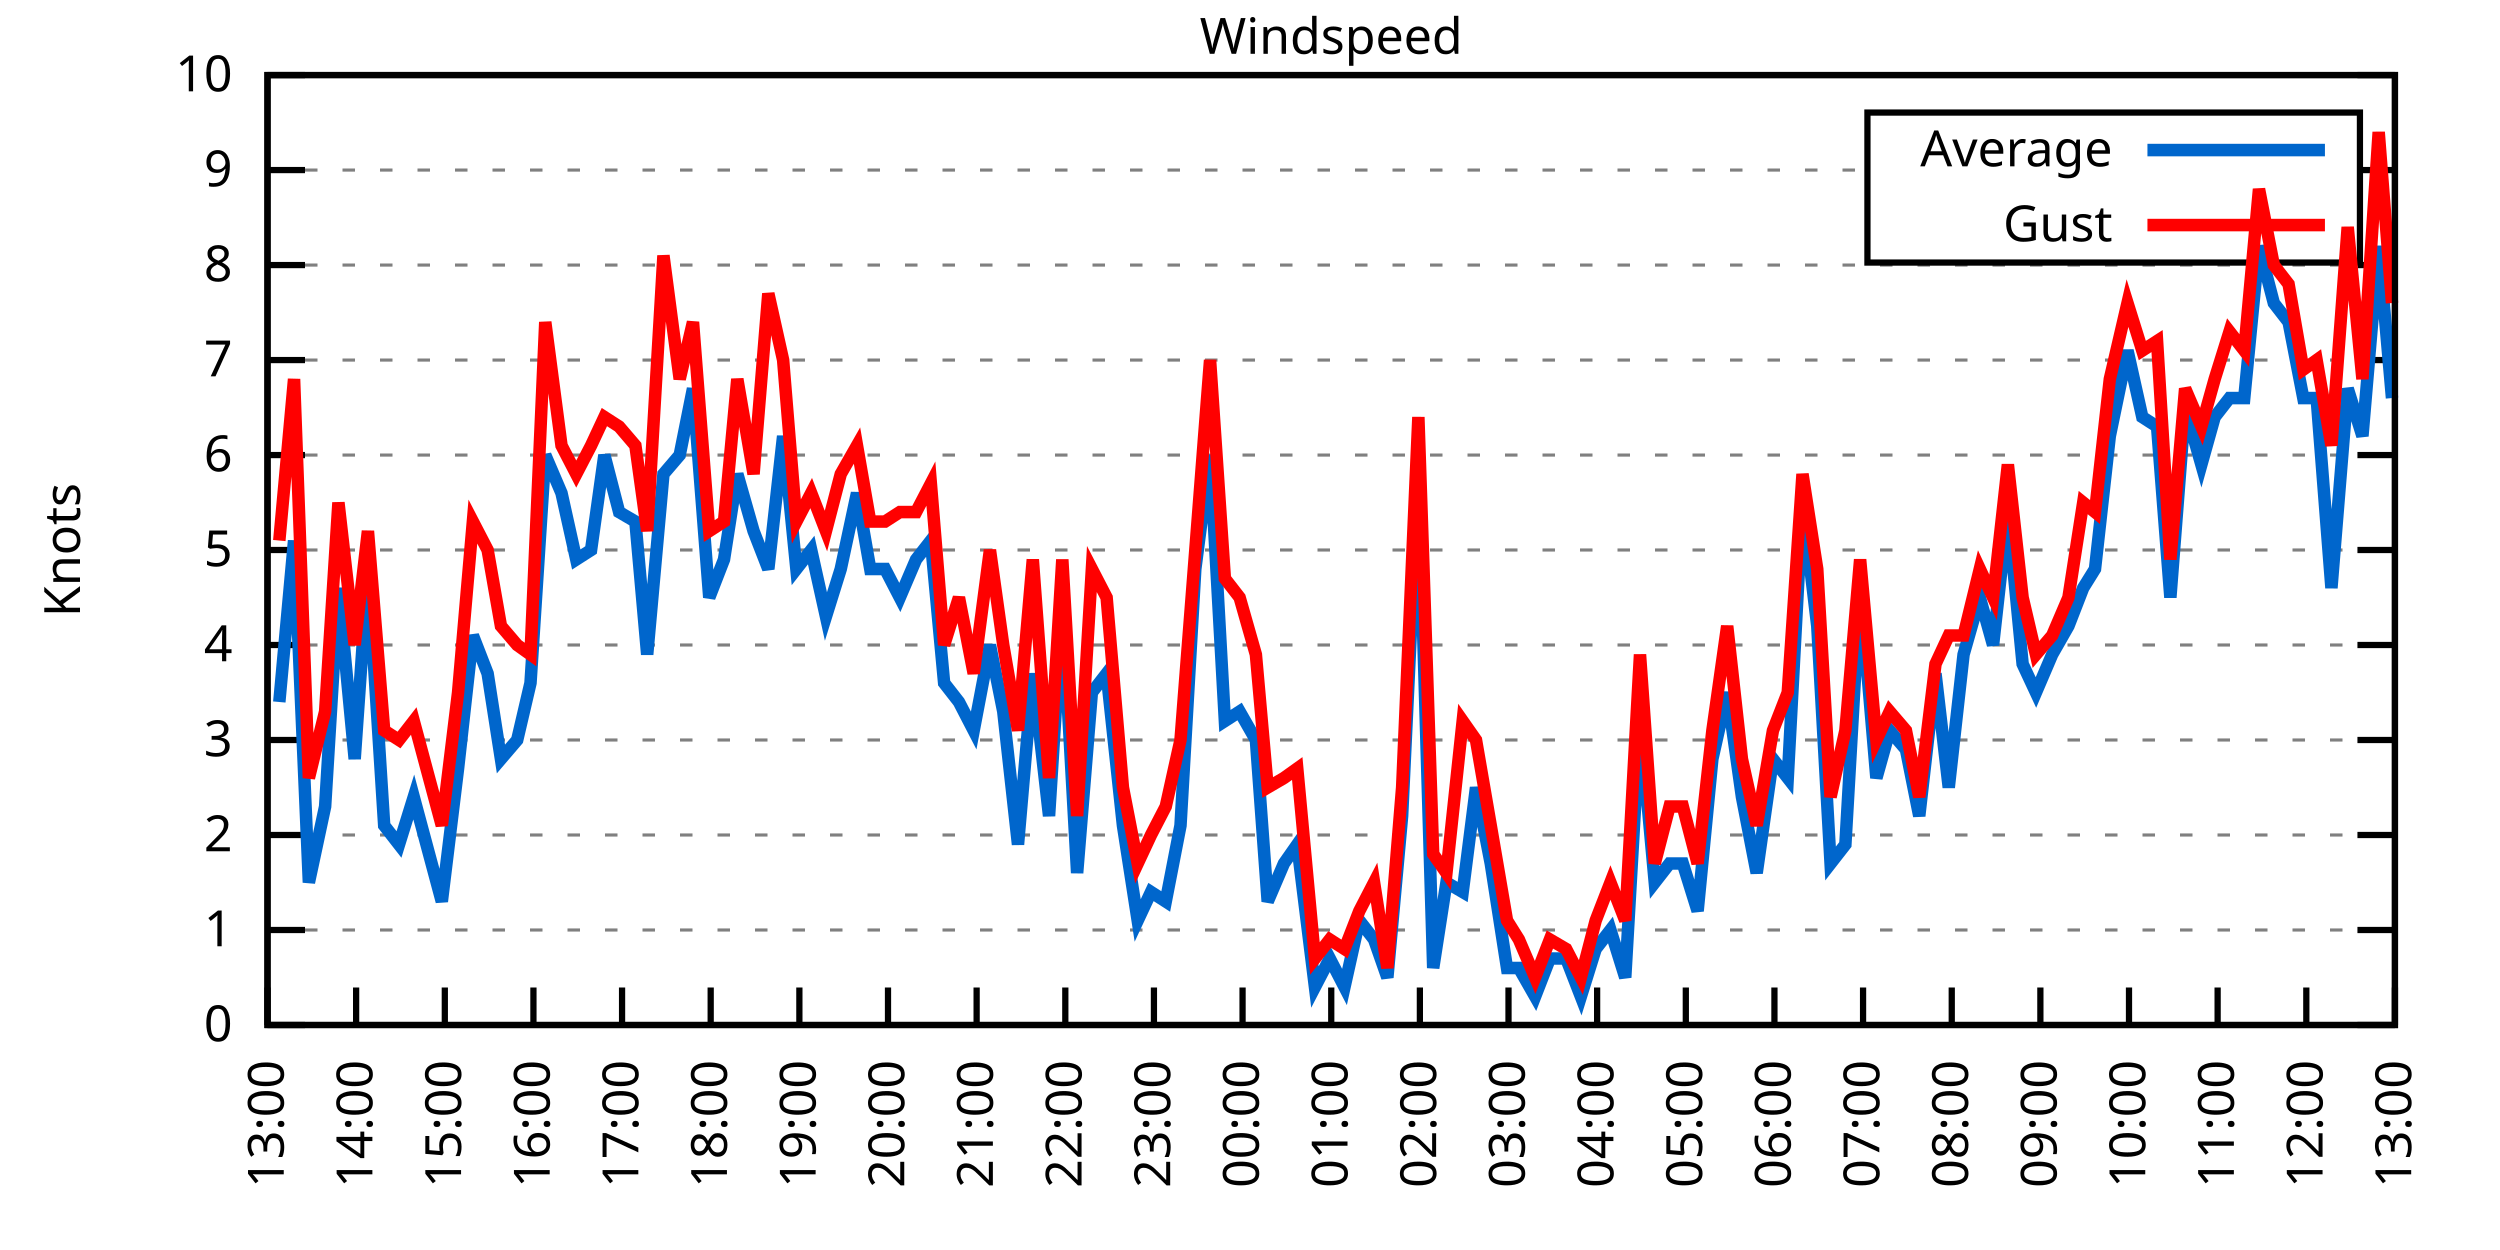
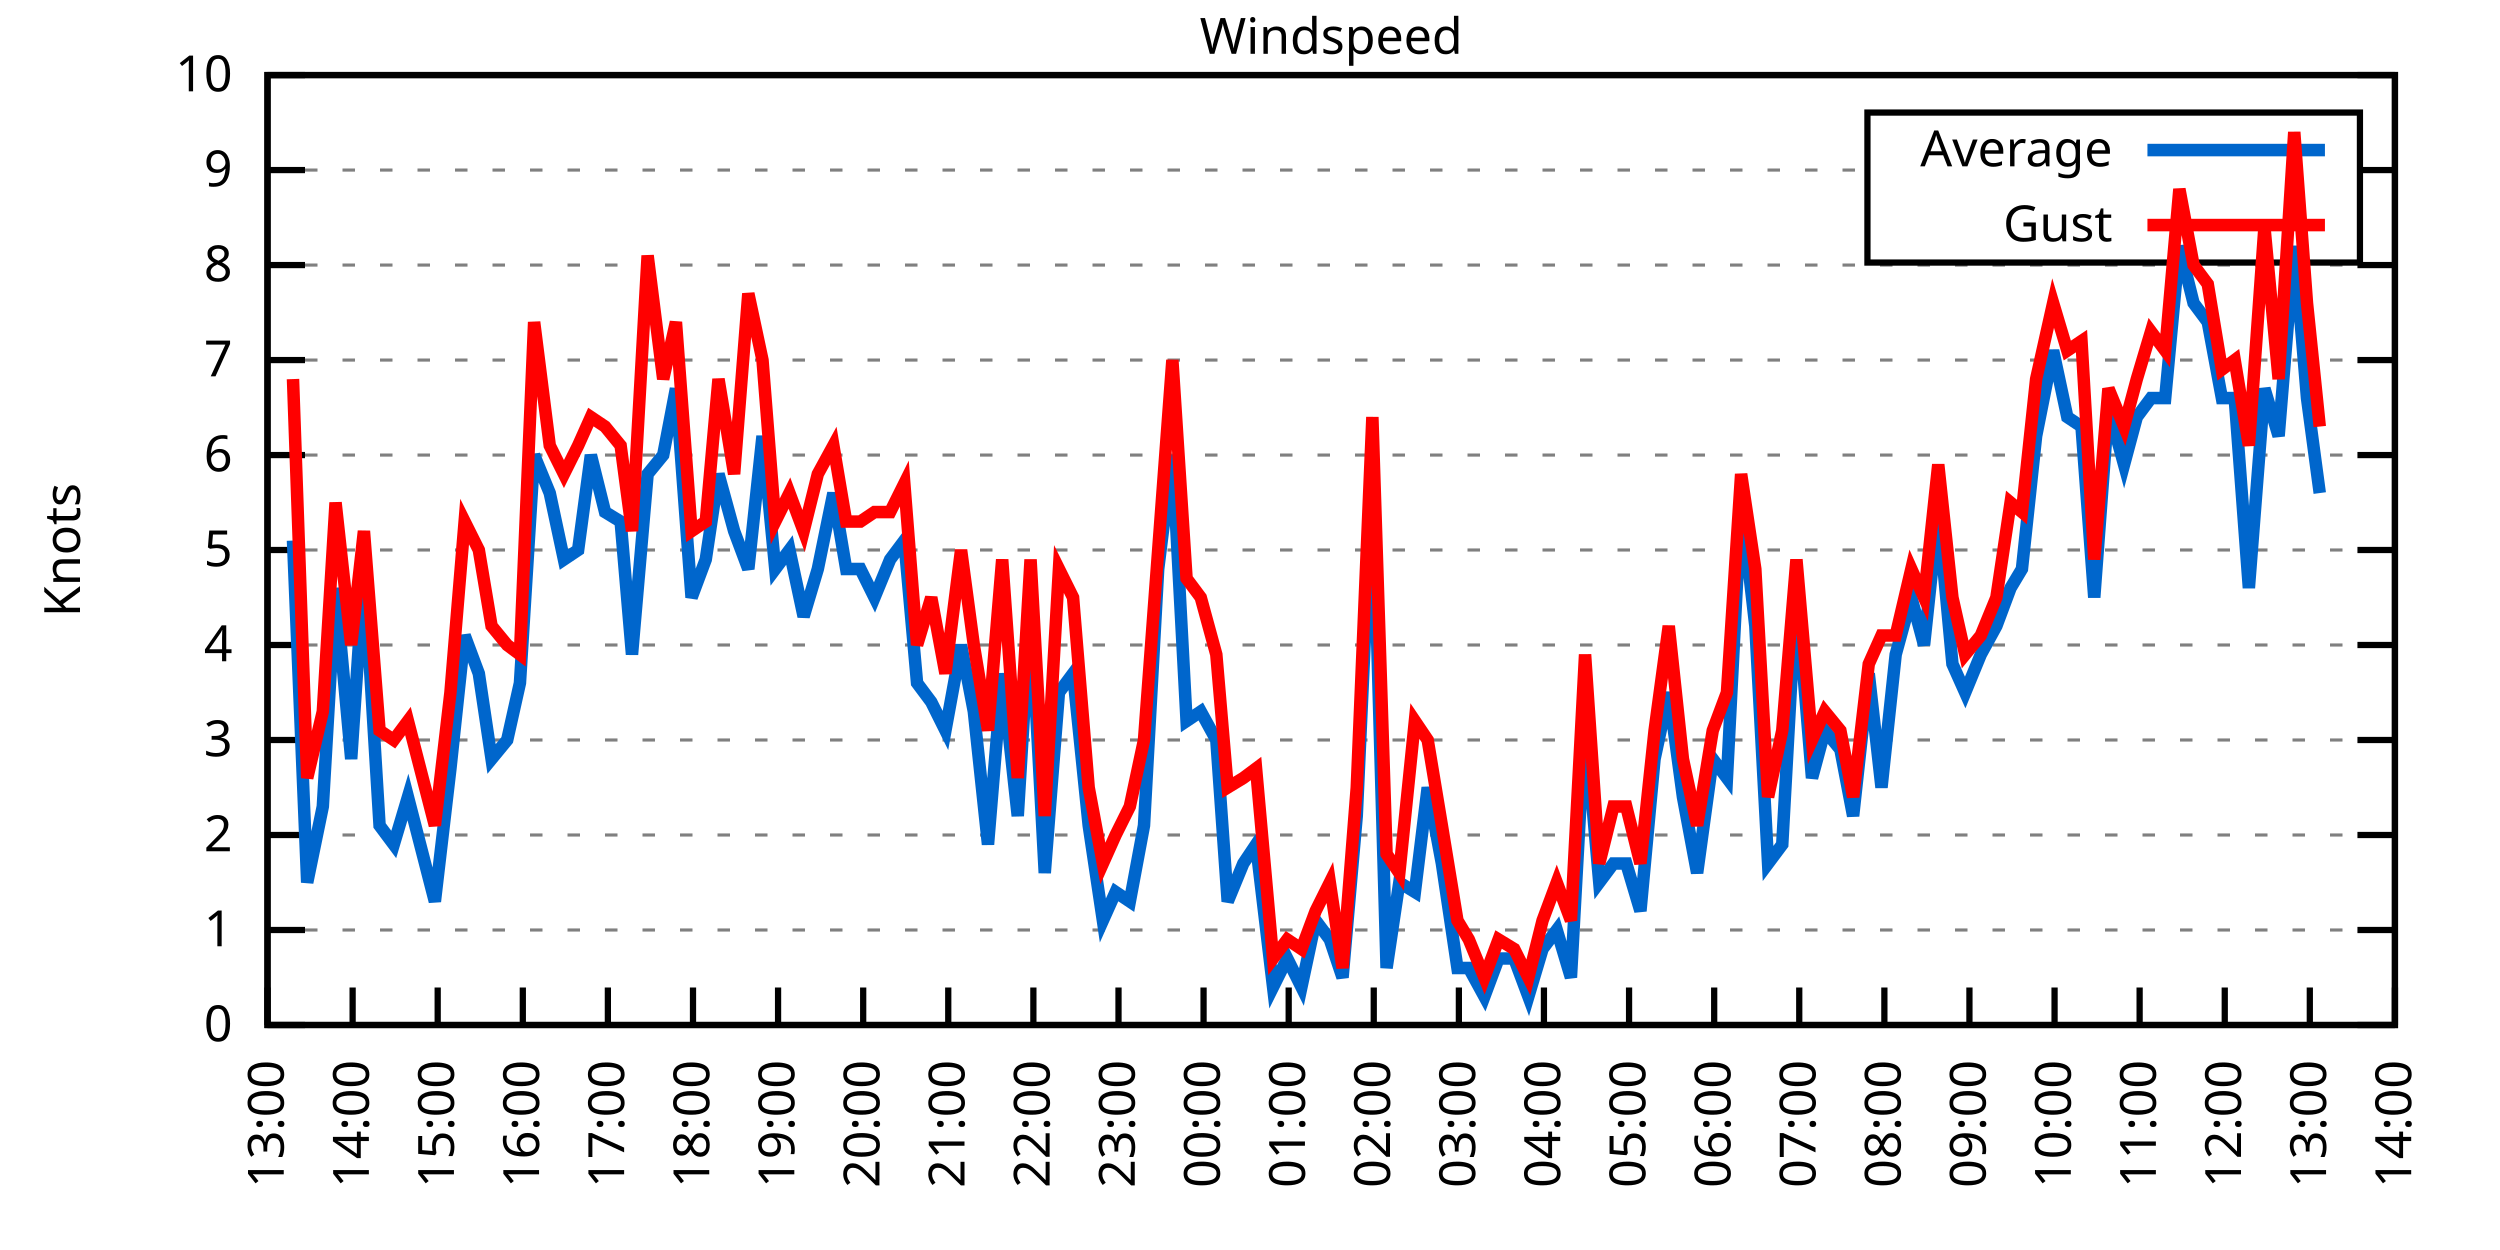
<svg xmlns="http://www.w3.org/2000/svg" xmlns:xlink="http://www.w3.org/1999/xlink" width="400" height="200" viewBox="0 0 400 200">
  <g id="gnuplot_canvas">
    <rect x="0" y="0" width="400" height="200" fill="none" />
    <defs>
      <circle id="gpDot" r="0.5" stroke-width="0.5" stroke="currentColor" />
      <path id="gpPt0" stroke-width="0.333" stroke="currentColor" d="M-1,0 h2 M0,-1 v2" />
      <path id="gpPt1" stroke-width="0.333" stroke="currentColor" d="M-1,-1 L1,1 M1,-1 L-1,1" />
      <path id="gpPt2" stroke-width="0.333" stroke="currentColor" d="M-1,0 L1,0 M0,-1 L0,1 M-1,-1 L1,1 M-1,1 L1,-1" />
      <rect id="gpPt3" stroke-width="0.333" stroke="currentColor" x="-1" y="-1" width="2" height="2" />
      <rect id="gpPt4" stroke-width="0.333" stroke="currentColor" fill="currentColor" x="-1" y="-1" width="2" height="2" />
      <circle id="gpPt5" stroke-width="0.333" stroke="currentColor" cx="0" cy="0" r="1" />
      <use xlink:href="#gpPt5" id="gpPt6" fill="currentColor" stroke="none" />
      <path id="gpPt7" stroke-width="0.333" stroke="currentColor" d="M0,-1.33 L-1.33,0.67 L1.33,0.67 z" />
      <use xlink:href="#gpPt7" id="gpPt8" fill="currentColor" stroke="none" />
      <use xlink:href="#gpPt7" id="gpPt9" stroke="currentColor" transform="rotate(180)" />
      <use xlink:href="#gpPt9" id="gpPt10" fill="currentColor" stroke="none" />
      <use xlink:href="#gpPt3" id="gpPt11" stroke="currentColor" transform="rotate(45)" />
      <use xlink:href="#gpPt11" id="gpPt12" fill="currentColor" stroke="none" />
      <path id="gpPt13" stroke-width="0.333" stroke="currentColor" d="M0,1.330 L1.265,0.411 L0.782,-1.067 L-0.782,-1.076 L-1.265,0.411 z" />
      <use xlink:href="#gpPt13" id="gpPt14" fill="currentColor" stroke="none" />
      <filter id="textbox" filterUnits="objectBoundingBox" x="0" y="0" height="1" width="1">
        <feFlood flood-color="white" flood-opacity="1" result="bgnd" />
        <feComposite in="SourceGraphic" in2="bgnd" operator="atop" />
      </filter>
      <filter id="greybox" filterUnits="objectBoundingBox" x="0" y="0" height="1" width="1">
        <feFlood flood-color="lightgrey" flood-opacity="1" result="grey" />
        <feComposite in="SourceGraphic" in2="grey" operator="atop" />
      </filter>
    </defs>
    <g fill="none" color="white" stroke="currentColor" stroke-width="1.00" stroke-linecap="butt" stroke-linejoin="miter">
</g>
    <g fill="none" color="black" stroke="currentColor" stroke-width="1.00" stroke-linecap="butt" stroke-linejoin="miter">
      <g stroke="none" shape-rendering="crispEdges">
        <polygon fill="rgb(255, 255, 255)" points="42.80,164.00 383.18,164.00 383.18,12.02 42.80,12.02 " />
      </g>
    </g>
    <g fill="none" color="black" stroke="currentColor" stroke-width="1.00" stroke-linecap="butt" stroke-linejoin="miter">
</g>
    <g fill="none" color="black" stroke="black" stroke-width="0.50" stroke-linecap="butt" stroke-linejoin="miter">
</g>
    <g fill="none" color="gray" stroke="currentColor" stroke-width="0.50" stroke-linecap="butt" stroke-linejoin="miter">
      <path stroke="gray" stroke-dasharray="2,4" class="gridline" d="M42.80,164.00 L383.19,164.00  " />
    </g>
    <g fill="none" color="gray" stroke="gray" stroke-width="1.00" stroke-linecap="butt" stroke-linejoin="miter">
</g>
    <g fill="none" color="black" stroke="currentColor" stroke-width="1.00" stroke-linecap="butt" stroke-linejoin="miter">
      <path stroke="black" d="M42.80,164.00 L48.80,164.00 M383.19,164.00 L377.19,164.00  " />
      <g transform="translate(37.20,166.60)" stroke="none" fill="black" font-family="Sans" font-size="8.00" text-anchor="end">
        <text>
          <tspan font-family="Sans"> 0</tspan>
        </text>
      </g>
    </g>
    <g fill="none" color="black" stroke="currentColor" stroke-width="1.00" stroke-linecap="butt" stroke-linejoin="miter">
</g>
    <g fill="none" color="black" stroke="black" stroke-width="0.50" stroke-linecap="butt" stroke-linejoin="miter">
</g>
    <g fill="none" color="gray" stroke="currentColor" stroke-width="0.50" stroke-linecap="butt" stroke-linejoin="miter">
      <path stroke="gray" stroke-dasharray="2,4" class="gridline" d="M42.80,148.80 L383.19,148.80  " />
    </g>
    <g fill="none" color="gray" stroke="gray" stroke-width="1.00" stroke-linecap="butt" stroke-linejoin="miter">
</g>
    <g fill="none" color="black" stroke="currentColor" stroke-width="1.00" stroke-linecap="butt" stroke-linejoin="miter">
      <path stroke="black" d="M42.80,148.80 L48.80,148.80 M383.19,148.80 L377.19,148.80  " />
      <g transform="translate(37.20,151.40)" stroke="none" fill="black" font-family="Sans" font-size="8.00" text-anchor="end">
        <text>
          <tspan font-family="Sans"> 1</tspan>
        </text>
      </g>
    </g>
    <g fill="none" color="black" stroke="currentColor" stroke-width="1.00" stroke-linecap="butt" stroke-linejoin="miter">
</g>
    <g fill="none" color="black" stroke="black" stroke-width="0.50" stroke-linecap="butt" stroke-linejoin="miter">
</g>
    <g fill="none" color="gray" stroke="currentColor" stroke-width="0.50" stroke-linecap="butt" stroke-linejoin="miter">
      <path stroke="gray" stroke-dasharray="2,4" class="gridline" d="M42.80,133.60 L383.19,133.60  " />
    </g>
    <g fill="none" color="gray" stroke="gray" stroke-width="1.00" stroke-linecap="butt" stroke-linejoin="miter">
</g>
    <g fill="none" color="black" stroke="currentColor" stroke-width="1.00" stroke-linecap="butt" stroke-linejoin="miter">
      <path stroke="black" d="M42.80,133.60 L48.80,133.60 M383.19,133.60 L377.19,133.60  " />
      <g transform="translate(37.20,136.20)" stroke="none" fill="black" font-family="Sans" font-size="8.00" text-anchor="end">
        <text>
          <tspan font-family="Sans"> 2</tspan>
        </text>
      </g>
    </g>
    <g fill="none" color="black" stroke="currentColor" stroke-width="1.00" stroke-linecap="butt" stroke-linejoin="miter">
</g>
    <g fill="none" color="black" stroke="black" stroke-width="0.50" stroke-linecap="butt" stroke-linejoin="miter">
</g>
    <g fill="none" color="gray" stroke="currentColor" stroke-width="0.50" stroke-linecap="butt" stroke-linejoin="miter">
      <path stroke="gray" stroke-dasharray="2,4" class="gridline" d="M42.80,118.40 L383.19,118.40  " />
    </g>
    <g fill="none" color="gray" stroke="gray" stroke-width="1.00" stroke-linecap="butt" stroke-linejoin="miter">
</g>
    <g fill="none" color="black" stroke="currentColor" stroke-width="1.00" stroke-linecap="butt" stroke-linejoin="miter">
      <path stroke="black" d="M42.80,118.40 L48.80,118.40 M383.19,118.40 L377.19,118.40  " />
      <g transform="translate(37.20,121.00)" stroke="none" fill="black" font-family="Sans" font-size="8.00" text-anchor="end">
        <text>
          <tspan font-family="Sans"> 3</tspan>
        </text>
      </g>
    </g>
    <g fill="none" color="black" stroke="currentColor" stroke-width="1.00" stroke-linecap="butt" stroke-linejoin="miter">
</g>
    <g fill="none" color="black" stroke="black" stroke-width="0.50" stroke-linecap="butt" stroke-linejoin="miter">
</g>
    <g fill="none" color="gray" stroke="currentColor" stroke-width="0.50" stroke-linecap="butt" stroke-linejoin="miter">
      <path stroke="gray" stroke-dasharray="2,4" class="gridline" d="M42.80,103.20 L383.19,103.20  " />
    </g>
    <g fill="none" color="gray" stroke="gray" stroke-width="1.00" stroke-linecap="butt" stroke-linejoin="miter">
</g>
    <g fill="none" color="black" stroke="currentColor" stroke-width="1.00" stroke-linecap="butt" stroke-linejoin="miter">
      <path stroke="black" d="M42.80,103.20 L48.80,103.20 M383.19,103.20 L377.19,103.20  " />
      <g transform="translate(37.20,105.80)" stroke="none" fill="black" font-family="Sans" font-size="8.00" text-anchor="end">
        <text>
          <tspan font-family="Sans"> 4</tspan>
        </text>
      </g>
    </g>
    <g fill="none" color="black" stroke="currentColor" stroke-width="1.00" stroke-linecap="butt" stroke-linejoin="miter">
</g>
    <g fill="none" color="black" stroke="black" stroke-width="0.50" stroke-linecap="butt" stroke-linejoin="miter">
</g>
    <g fill="none" color="gray" stroke="currentColor" stroke-width="0.50" stroke-linecap="butt" stroke-linejoin="miter">
      <path stroke="gray" stroke-dasharray="2,4" class="gridline" d="M42.80,88.00 L383.19,88.00  " />
    </g>
    <g fill="none" color="gray" stroke="gray" stroke-width="1.00" stroke-linecap="butt" stroke-linejoin="miter">
</g>
    <g fill="none" color="black" stroke="currentColor" stroke-width="1.00" stroke-linecap="butt" stroke-linejoin="miter">
      <path stroke="black" d="M42.80,88.00 L48.80,88.00 M383.19,88.00 L377.19,88.00  " />
      <g transform="translate(37.20,90.60)" stroke="none" fill="black" font-family="Sans" font-size="8.00" text-anchor="end">
        <text>
          <tspan font-family="Sans"> 5</tspan>
        </text>
      </g>
    </g>
    <g fill="none" color="black" stroke="currentColor" stroke-width="1.00" stroke-linecap="butt" stroke-linejoin="miter">
</g>
    <g fill="none" color="black" stroke="black" stroke-width="0.50" stroke-linecap="butt" stroke-linejoin="miter">
</g>
    <g fill="none" color="gray" stroke="currentColor" stroke-width="0.50" stroke-linecap="butt" stroke-linejoin="miter">
      <path stroke="gray" stroke-dasharray="2,4" class="gridline" d="M42.80,72.81 L383.19,72.81  " />
    </g>
    <g fill="none" color="gray" stroke="gray" stroke-width="1.00" stroke-linecap="butt" stroke-linejoin="miter">
</g>
    <g fill="none" color="black" stroke="currentColor" stroke-width="1.00" stroke-linecap="butt" stroke-linejoin="miter">
      <path stroke="black" d="M42.80,72.81 L48.80,72.81 M383.19,72.81 L377.19,72.81  " />
      <g transform="translate(37.20,75.41)" stroke="none" fill="black" font-family="Sans" font-size="8.00" text-anchor="end">
        <text>
          <tspan font-family="Sans"> 6</tspan>
        </text>
      </g>
    </g>
    <g fill="none" color="black" stroke="currentColor" stroke-width="1.00" stroke-linecap="butt" stroke-linejoin="miter">
</g>
    <g fill="none" color="black" stroke="black" stroke-width="0.50" stroke-linecap="butt" stroke-linejoin="miter">
</g>
    <g fill="none" color="gray" stroke="currentColor" stroke-width="0.50" stroke-linecap="butt" stroke-linejoin="miter">
      <path stroke="gray" stroke-dasharray="2,4" class="gridline" d="M42.80,57.61 L383.19,57.61  " />
    </g>
    <g fill="none" color="gray" stroke="gray" stroke-width="1.00" stroke-linecap="butt" stroke-linejoin="miter">
</g>
    <g fill="none" color="black" stroke="currentColor" stroke-width="1.00" stroke-linecap="butt" stroke-linejoin="miter">
      <path stroke="black" d="M42.80,57.61 L48.80,57.61 M383.19,57.61 L377.19,57.61  " />
      <g transform="translate(37.20,60.21)" stroke="none" fill="black" font-family="Sans" font-size="8.00" text-anchor="end">
        <text>
          <tspan font-family="Sans"> 7</tspan>
        </text>
      </g>
    </g>
    <g fill="none" color="black" stroke="currentColor" stroke-width="1.00" stroke-linecap="butt" stroke-linejoin="miter">
</g>
    <g fill="none" color="black" stroke="black" stroke-width="0.50" stroke-linecap="butt" stroke-linejoin="miter">
</g>
    <g fill="none" color="gray" stroke="currentColor" stroke-width="0.50" stroke-linecap="butt" stroke-linejoin="miter">
      <path stroke="gray" stroke-dasharray="2,4" class="gridline" d="M42.80,42.41 L383.19,42.41  " />
    </g>
    <g fill="none" color="gray" stroke="gray" stroke-width="1.00" stroke-linecap="butt" stroke-linejoin="miter">
</g>
    <g fill="none" color="black" stroke="currentColor" stroke-width="1.00" stroke-linecap="butt" stroke-linejoin="miter">
      <path stroke="black" d="M42.80,42.41 L48.80,42.41 M383.19,42.41 L377.19,42.41  " />
      <g transform="translate(37.20,45.01)" stroke="none" fill="black" font-family="Sans" font-size="8.00" text-anchor="end">
        <text>
          <tspan font-family="Sans"> 8</tspan>
        </text>
      </g>
    </g>
    <g fill="none" color="black" stroke="currentColor" stroke-width="1.00" stroke-linecap="butt" stroke-linejoin="miter">
</g>
    <g fill="none" color="black" stroke="black" stroke-width="0.50" stroke-linecap="butt" stroke-linejoin="miter">
</g>
    <g fill="none" color="gray" stroke="currentColor" stroke-width="0.50" stroke-linecap="butt" stroke-linejoin="miter">
      <path stroke="gray" stroke-dasharray="2,4" class="gridline" d="M42.80,27.21 L298.79,27.21 M377.59,27.21 L383.19,27.21  " />
    </g>
    <g fill="none" color="gray" stroke="gray" stroke-width="1.00" stroke-linecap="butt" stroke-linejoin="miter">
</g>
    <g fill="none" color="black" stroke="currentColor" stroke-width="1.00" stroke-linecap="butt" stroke-linejoin="miter">
      <path stroke="black" d="M42.80,27.21 L48.80,27.21 M383.19,27.21 L377.19,27.21  " />
      <g transform="translate(37.20,29.81)" stroke="none" fill="black" font-family="Sans" font-size="8.00" text-anchor="end">
        <text>
          <tspan font-family="Sans"> 9</tspan>
        </text>
      </g>
    </g>
    <g fill="none" color="black" stroke="currentColor" stroke-width="1.00" stroke-linecap="butt" stroke-linejoin="miter">
</g>
    <g fill="none" color="black" stroke="black" stroke-width="0.50" stroke-linecap="butt" stroke-linejoin="miter">
</g>
    <g fill="none" color="gray" stroke="currentColor" stroke-width="0.50" stroke-linecap="butt" stroke-linejoin="miter">
      <path stroke="gray" stroke-dasharray="2,4" class="gridline" d="M42.80,12.01 L383.19,12.01  " />
    </g>
    <g fill="none" color="gray" stroke="gray" stroke-width="1.00" stroke-linecap="butt" stroke-linejoin="miter">
</g>
    <g fill="none" color="black" stroke="currentColor" stroke-width="1.00" stroke-linecap="butt" stroke-linejoin="miter">
      <path stroke="black" d="M42.80,12.01 L48.80,12.01 M383.19,12.01 L377.19,12.01  " />
      <g transform="translate(37.20,14.61)" stroke="none" fill="black" font-family="Sans" font-size="8.00" text-anchor="end">
        <text>
          <tspan font-family="Sans"> 10</tspan>
        </text>
      </g>
    </g>
    <g fill="none" color="black" stroke="currentColor" stroke-width="1.00" stroke-linecap="butt" stroke-linejoin="miter">
      <path stroke="black" d="M42.80,164.00 L42.80,158.00  " />
      <g transform="translate(45.40,169.60) rotate(270.00)" stroke="none" fill="black" font-family="Sans" font-size="8.00" text-anchor="end">
        <text>
          <tspan font-family="Sans">13:00</tspan>
        </text>
      </g>
    </g>
    <g fill="none" color="black" stroke="currentColor" stroke-width="1.00" stroke-linecap="butt" stroke-linejoin="miter">
-       <path stroke="black" d="M56.98,164.00 L56.98,158.00  " />
-       <g transform="translate(59.58,169.60) rotate(270.00)" stroke="none" fill="black" font-family="Sans" font-size="8.00" text-anchor="end">
+       <path stroke="black" d="M56.42,164.00 L56.42,158.00  " />
+       <g transform="translate(59.02,169.60) rotate(270.00)" stroke="none" fill="black" font-family="Sans" font-size="8.00" text-anchor="end">
        <text>
          <tspan font-family="Sans">14:00</tspan>
        </text>
      </g>
    </g>
    <g fill="none" color="black" stroke="currentColor" stroke-width="1.00" stroke-linecap="butt" stroke-linejoin="miter">
-       <path stroke="black" d="M71.17,164.00 L71.17,158.00  " />
-       <g transform="translate(73.77,169.60) rotate(270.00)" stroke="none" fill="black" font-family="Sans" font-size="8.00" text-anchor="end">
+       <path stroke="black" d="M70.03,164.00 L70.03,158.00  " />
+       <g transform="translate(72.63,169.60) rotate(270.00)" stroke="none" fill="black" font-family="Sans" font-size="8.00" text-anchor="end">
        <text>
          <tspan font-family="Sans">15:00</tspan>
        </text>
      </g>
    </g>
    <g fill="none" color="black" stroke="currentColor" stroke-width="1.00" stroke-linecap="butt" stroke-linejoin="miter">
-       <path stroke="black" d="M85.35,164.00 L85.35,158.00  " />
-       <g transform="translate(87.95,169.60) rotate(270.00)" stroke="none" fill="black" font-family="Sans" font-size="8.00" text-anchor="end">
+       <path stroke="black" d="M83.65,164.00 L83.65,158.00  " />
+       <g transform="translate(86.25,169.60) rotate(270.00)" stroke="none" fill="black" font-family="Sans" font-size="8.00" text-anchor="end">
        <text>
          <tspan font-family="Sans">16:00</tspan>
        </text>
      </g>
    </g>
    <g fill="none" color="black" stroke="currentColor" stroke-width="1.00" stroke-linecap="butt" stroke-linejoin="miter">
-       <path stroke="black" d="M99.53,164.00 L99.53,158.00  " />
-       <g transform="translate(102.13,169.60) rotate(270.00)" stroke="none" fill="black" font-family="Sans" font-size="8.00" text-anchor="end">
+       <path stroke="black" d="M97.26,164.00 L97.26,158.00  " />
+       <g transform="translate(99.86,169.60) rotate(270.00)" stroke="none" fill="black" font-family="Sans" font-size="8.00" text-anchor="end">
        <text>
          <tspan font-family="Sans">17:00</tspan>
        </text>
      </g>
    </g>
    <g fill="none" color="black" stroke="currentColor" stroke-width="1.00" stroke-linecap="butt" stroke-linejoin="miter">
-       <path stroke="black" d="M113.71,164.00 L113.71,158.00  " />
-       <g transform="translate(116.31,169.60) rotate(270.00)" stroke="none" fill="black" font-family="Sans" font-size="8.00" text-anchor="end">
+       <path stroke="black" d="M110.88,164.00 L110.88,158.00  " />
+       <g transform="translate(113.48,169.60) rotate(270.00)" stroke="none" fill="black" font-family="Sans" font-size="8.00" text-anchor="end">
        <text>
          <tspan font-family="Sans">18:00</tspan>
        </text>
      </g>
    </g>
    <g fill="none" color="black" stroke="currentColor" stroke-width="1.00" stroke-linecap="butt" stroke-linejoin="miter">
-       <path stroke="black" d="M127.90,164.00 L127.90,158.00  " />
-       <g transform="translate(130.50,169.60) rotate(270.00)" stroke="none" fill="black" font-family="Sans" font-size="8.00" text-anchor="end">
+       <path stroke="black" d="M124.49,164.00 L124.49,158.00  " />
+       <g transform="translate(127.09,169.60) rotate(270.00)" stroke="none" fill="black" font-family="Sans" font-size="8.00" text-anchor="end">
        <text>
          <tspan font-family="Sans">19:00</tspan>
        </text>
      </g>
    </g>
    <g fill="none" color="black" stroke="currentColor" stroke-width="1.00" stroke-linecap="butt" stroke-linejoin="miter">
-       <path stroke="black" d="M142.08,164.00 L142.08,158.00  " />
-       <g transform="translate(144.68,169.60) rotate(270.00)" stroke="none" fill="black" font-family="Sans" font-size="8.00" text-anchor="end">
+       <path stroke="black" d="M138.11,164.00 L138.11,158.00  " />
+       <g transform="translate(140.71,169.60) rotate(270.00)" stroke="none" fill="black" font-family="Sans" font-size="8.00" text-anchor="end">
        <text>
          <tspan font-family="Sans">20:00</tspan>
        </text>
      </g>
    </g>
    <g fill="none" color="black" stroke="currentColor" stroke-width="1.00" stroke-linecap="butt" stroke-linejoin="miter">
-       <path stroke="black" d="M156.26,164.00 L156.26,158.00  " />
-       <g transform="translate(158.86,169.60) rotate(270.00)" stroke="none" fill="black" font-family="Sans" font-size="8.00" text-anchor="end">
+       <path stroke="black" d="M151.72,164.00 L151.72,158.00  " />
+       <g transform="translate(154.32,169.60) rotate(270.00)" stroke="none" fill="black" font-family="Sans" font-size="8.00" text-anchor="end">
        <text>
          <tspan font-family="Sans">21:00</tspan>
        </text>
      </g>
    </g>
    <g fill="none" color="black" stroke="currentColor" stroke-width="1.00" stroke-linecap="butt" stroke-linejoin="miter">
-       <path stroke="black" d="M170.45,164.00 L170.45,158.00  " />
-       <g transform="translate(173.05,169.60) rotate(270.00)" stroke="none" fill="black" font-family="Sans" font-size="8.00" text-anchor="end">
+       <path stroke="black" d="M165.34,164.00 L165.34,158.00  " />
+       <g transform="translate(167.94,169.60) rotate(270.00)" stroke="none" fill="black" font-family="Sans" font-size="8.00" text-anchor="end">
        <text>
          <tspan font-family="Sans">22:00</tspan>
        </text>
      </g>
    </g>
    <g fill="none" color="black" stroke="currentColor" stroke-width="1.00" stroke-linecap="butt" stroke-linejoin="miter">
-       <path stroke="black" d="M184.63,164.00 L184.63,158.00  " />
-       <g transform="translate(187.23,169.60) rotate(270.00)" stroke="none" fill="black" font-family="Sans" font-size="8.00" text-anchor="end">
+       <path stroke="black" d="M178.96,164.00 L178.96,158.00  " />
+       <g transform="translate(181.56,169.60) rotate(270.00)" stroke="none" fill="black" font-family="Sans" font-size="8.00" text-anchor="end">
        <text>
          <tspan font-family="Sans">23:00</tspan>
        </text>
      </g>
    </g>
    <g fill="none" color="black" stroke="currentColor" stroke-width="1.00" stroke-linecap="butt" stroke-linejoin="miter">
-       <path stroke="black" d="M198.81,164.00 L198.81,158.00  " />
-       <g transform="translate(201.41,169.60) rotate(270.00)" stroke="none" fill="black" font-family="Sans" font-size="8.00" text-anchor="end">
+       <path stroke="black" d="M192.57,164.00 L192.57,158.00  " />
+       <g transform="translate(195.17,169.60) rotate(270.00)" stroke="none" fill="black" font-family="Sans" font-size="8.00" text-anchor="end">
        <text>
          <tspan font-family="Sans">00:00</tspan>
        </text>
      </g>
    </g>
    <g fill="none" color="black" stroke="currentColor" stroke-width="1.00" stroke-linecap="butt" stroke-linejoin="miter">
-       <path stroke="black" d="M213.00,164.00 L213.00,158.00  " />
-       <g transform="translate(215.60,169.60) rotate(270.00)" stroke="none" fill="black" font-family="Sans" font-size="8.00" text-anchor="end">
+       <path stroke="black" d="M206.19,164.00 L206.19,158.00  " />
+       <g transform="translate(208.79,169.60) rotate(270.00)" stroke="none" fill="black" font-family="Sans" font-size="8.00" text-anchor="end">
        <text>
          <tspan font-family="Sans">01:00</tspan>
        </text>
      </g>
    </g>
    <g fill="none" color="black" stroke="currentColor" stroke-width="1.00" stroke-linecap="butt" stroke-linejoin="miter">
-       <path stroke="black" d="M227.18,164.00 L227.18,158.00  " />
-       <g transform="translate(229.78,169.60) rotate(270.00)" stroke="none" fill="black" font-family="Sans" font-size="8.00" text-anchor="end">
+       <path stroke="black" d="M219.80,164.00 L219.80,158.00  " />
+       <g transform="translate(222.40,169.60) rotate(270.00)" stroke="none" fill="black" font-family="Sans" font-size="8.00" text-anchor="end">
        <text>
          <tspan font-family="Sans">02:00</tspan>
        </text>
      </g>
    </g>
    <g fill="none" color="black" stroke="currentColor" stroke-width="1.00" stroke-linecap="butt" stroke-linejoin="miter">
-       <path stroke="black" d="M241.36,164.00 L241.36,158.00  " />
-       <g transform="translate(243.96,169.60) rotate(270.00)" stroke="none" fill="black" font-family="Sans" font-size="8.00" text-anchor="end">
+       <path stroke="black" d="M233.42,164.00 L233.42,158.00  " />
+       <g transform="translate(236.02,169.60) rotate(270.00)" stroke="none" fill="black" font-family="Sans" font-size="8.00" text-anchor="end">
        <text>
          <tspan font-family="Sans">03:00</tspan>
        </text>
      </g>
    </g>
    <g fill="none" color="black" stroke="currentColor" stroke-width="1.00" stroke-linecap="butt" stroke-linejoin="miter">
-       <path stroke="black" d="M255.54,164.00 L255.54,158.00  " />
-       <g transform="translate(258.14,169.60) rotate(270.00)" stroke="none" fill="black" font-family="Sans" font-size="8.00" text-anchor="end">
+       <path stroke="black" d="M247.03,164.00 L247.03,158.00  " />
+       <g transform="translate(249.63,169.60) rotate(270.00)" stroke="none" fill="black" font-family="Sans" font-size="8.00" text-anchor="end">
        <text>
          <tspan font-family="Sans">04:00</tspan>
        </text>
      </g>
    </g>
    <g fill="none" color="black" stroke="currentColor" stroke-width="1.00" stroke-linecap="butt" stroke-linejoin="miter">
-       <path stroke="black" d="M269.73,164.00 L269.73,158.00  " />
-       <g transform="translate(272.33,169.60) rotate(270.00)" stroke="none" fill="black" font-family="Sans" font-size="8.00" text-anchor="end">
+       <path stroke="black" d="M260.65,164.00 L260.65,158.00  " />
+       <g transform="translate(263.25,169.60) rotate(270.00)" stroke="none" fill="black" font-family="Sans" font-size="8.00" text-anchor="end">
        <text>
          <tspan font-family="Sans">05:00</tspan>
        </text>
      </g>
    </g>
    <g fill="none" color="black" stroke="currentColor" stroke-width="1.00" stroke-linecap="butt" stroke-linejoin="miter">
-       <path stroke="black" d="M283.91,164.00 L283.91,158.00  " />
-       <g transform="translate(286.51,169.60) rotate(270.00)" stroke="none" fill="black" font-family="Sans" font-size="8.00" text-anchor="end">
+       <path stroke="black" d="M274.27,164.00 L274.27,158.00  " />
+       <g transform="translate(276.87,169.60) rotate(270.00)" stroke="none" fill="black" font-family="Sans" font-size="8.00" text-anchor="end">
        <text>
          <tspan font-family="Sans">06:00</tspan>
        </text>
      </g>
    </g>
    <g fill="none" color="black" stroke="currentColor" stroke-width="1.00" stroke-linecap="butt" stroke-linejoin="miter">
-       <path stroke="black" d="M298.09,164.00 L298.09,158.00  " />
-       <g transform="translate(300.69,169.60) rotate(270.00)" stroke="none" fill="black" font-family="Sans" font-size="8.00" text-anchor="end">
+       <path stroke="black" d="M287.88,164.00 L287.88,158.00  " />
+       <g transform="translate(290.48,169.60) rotate(270.00)" stroke="none" fill="black" font-family="Sans" font-size="8.00" text-anchor="end">
        <text>
          <tspan font-family="Sans">07:00</tspan>
        </text>
      </g>
    </g>
    <g fill="none" color="black" stroke="currentColor" stroke-width="1.00" stroke-linecap="butt" stroke-linejoin="miter">
-       <path stroke="black" d="M312.28,164.00 L312.28,158.00  " />
-       <g transform="translate(314.88,169.60) rotate(270.00)" stroke="none" fill="black" font-family="Sans" font-size="8.00" text-anchor="end">
+       <path stroke="black" d="M301.50,164.00 L301.50,158.00  " />
+       <g transform="translate(304.10,169.60) rotate(270.00)" stroke="none" fill="black" font-family="Sans" font-size="8.00" text-anchor="end">
        <text>
          <tspan font-family="Sans">08:00</tspan>
        </text>
      </g>
    </g>
    <g fill="none" color="black" stroke="currentColor" stroke-width="1.00" stroke-linecap="butt" stroke-linejoin="miter">
-       <path stroke="black" d="M326.46,164.00 L326.46,158.00  " />
-       <g transform="translate(329.06,169.60) rotate(270.00)" stroke="none" fill="black" font-family="Sans" font-size="8.00" text-anchor="end">
+       <path stroke="black" d="M315.11,164.00 L315.11,158.00  " />
+       <g transform="translate(317.71,169.60) rotate(270.00)" stroke="none" fill="black" font-family="Sans" font-size="8.00" text-anchor="end">
        <text>
          <tspan font-family="Sans">09:00</tspan>
        </text>
      </g>
    </g>
    <g fill="none" color="black" stroke="currentColor" stroke-width="1.00" stroke-linecap="butt" stroke-linejoin="miter">
-       <path stroke="black" d="M340.64,164.00 L340.64,158.00  " />
-       <g transform="translate(343.24,169.60) rotate(270.00)" stroke="none" fill="black" font-family="Sans" font-size="8.00" text-anchor="end">
+       <path stroke="black" d="M328.73,164.00 L328.73,158.00  " />
+       <g transform="translate(331.33,169.60) rotate(270.00)" stroke="none" fill="black" font-family="Sans" font-size="8.00" text-anchor="end">
        <text>
          <tspan font-family="Sans">10:00</tspan>
        </text>
      </g>
    </g>
    <g fill="none" color="black" stroke="currentColor" stroke-width="1.00" stroke-linecap="butt" stroke-linejoin="miter">
-       <path stroke="black" d="M354.82,164.00 L354.82,158.00  " />
-       <g transform="translate(357.42,169.60) rotate(270.00)" stroke="none" fill="black" font-family="Sans" font-size="8.00" text-anchor="end">
+       <path stroke="black" d="M342.34,164.00 L342.34,158.00  " />
+       <g transform="translate(344.94,169.60) rotate(270.00)" stroke="none" fill="black" font-family="Sans" font-size="8.00" text-anchor="end">
        <text>
          <tspan font-family="Sans">11:00</tspan>
        </text>
      </g>
    </g>
    <g fill="none" color="black" stroke="currentColor" stroke-width="1.00" stroke-linecap="butt" stroke-linejoin="miter">
-       <path stroke="black" d="M369.01,164.00 L369.01,158.00  " />
-       <g transform="translate(371.61,169.60) rotate(270.00)" stroke="none" fill="black" font-family="Sans" font-size="8.00" text-anchor="end">
+       <path stroke="black" d="M355.96,164.00 L355.96,158.00  " />
+       <g transform="translate(358.56,169.60) rotate(270.00)" stroke="none" fill="black" font-family="Sans" font-size="8.00" text-anchor="end">
        <text>
          <tspan font-family="Sans">12:00</tspan>
+         </text>
+       </g>
+     </g>
+     <g fill="none" color="black" stroke="currentColor" stroke-width="1.00" stroke-linecap="butt" stroke-linejoin="miter">
+       <path stroke="black" d="M369.57,164.00 L369.57,158.00  " />
+       <g transform="translate(372.17,169.60) rotate(270.00)" stroke="none" fill="black" font-family="Sans" font-size="8.00" text-anchor="end">
+         <text>
+           <tspan font-family="Sans">13:00</tspan>
        </text>
      </g>
    </g>
    <g fill="none" color="black" stroke="currentColor" stroke-width="1.00" stroke-linecap="butt" stroke-linejoin="miter">
      <path stroke="black" d="M383.19,164.00 L383.19,158.00  " />
      <g transform="translate(385.79,169.60) rotate(270.00)" stroke="none" fill="black" font-family="Sans" font-size="8.00" text-anchor="end">
        <text>
-           <tspan font-family="Sans">13:00</tspan>
+           <tspan font-family="Sans">14:00</tspan>
        </text>
      </g>
    </g>
    <g fill="none" color="black" stroke="currentColor" stroke-width="1.00" stroke-linecap="butt" stroke-linejoin="miter">
</g>
    <g fill="none" color="black" stroke="currentColor" stroke-width="1.00" stroke-linecap="butt" stroke-linejoin="miter">
      <path stroke="black" d="M42.80,12.01 L42.80,164.00 L383.19,164.00 L383.19,12.01 L42.80,12.01 Z  " />
    </g>
    <g fill="none" color="black" stroke="currentColor" stroke-width="1.00" stroke-linecap="butt" stroke-linejoin="miter">
</g>
    <g fill="none" color="black" stroke="currentColor" stroke-width="1.00" stroke-linecap="butt" stroke-linejoin="miter">
      <path stroke="black" d="M298.79,42.01 L298.79,18.01 L377.59,18.01 L377.59,42.01 L298.79,42.01 Z  " />
    </g>
    <g id="Windspeed_plot_1">
      <g fill="none" color="white" stroke="black" stroke-width="2.00" stroke-linecap="butt" stroke-linejoin="miter">
</g>
      <g fill="none" color="black" stroke="currentColor" stroke-width="2.00" stroke-linecap="butt" stroke-linejoin="miter">
        <g transform="translate(337.99,26.61)" stroke="none" fill="black" font-family="Sans" font-size="8.00" text-anchor="end">
          <text>
            <tspan font-family="Sans">Average</tspan>
          </text>
        </g>
      </g>
      <g fill="none" color="black" stroke="currentColor" stroke-width="2.00" stroke-linecap="butt" stroke-linejoin="miter">
-         <path stroke="rgb(  0, 102, 204)" d="M343.59,24.01 L371.99,24.01 M44.69,112.32 L47.05,86.49 L49.42,141.20 L52.02,129.04 L54.15,94.08 L56.75,121.44   L58.87,91.04 L61.47,132.08 L63.84,135.12 L66.20,127.52 L70.69,144.24 L73.29,122.96 L75.66,101.68 L78.02,107.76   L80.15,121.44 L82.75,118.40 L84.88,109.28 L87.24,72.81 L89.84,78.89 L92.20,89.52 L94.57,88.00 L96.70,72.81   L99.06,81.93 L101.66,83.45 L103.55,104.72 L106.15,75.85 L108.75,72.81 L110.88,62.17 L113.48,95.60 L115.84,89.52   L117.97,75.85 L120.57,84.97 L122.93,91.04 L125.30,69.77 L127.42,91.04 L129.79,88.00 L132.15,98.64 L134.52,91.04   L137.12,78.89 L139.24,91.04 L141.61,91.04 L143.97,95.60 L146.57,89.52 L148.94,86.49 L151.06,109.28 L153.43,112.32   L155.79,116.88 L158.39,103.20 L160.52,113.84 L162.88,135.12 L165.25,107.76 L167.85,130.56 L169.97,97.12 L172.34,139.68   L174.70,110.80 L177.06,107.76 L179.67,132.08 L182.03,147.28 L184.16,142.72 L186.52,144.24 L188.88,132.08 L191.25,91.04   L193.61,72.81 L195.98,115.36 L198.34,113.84 L200.94,118.40 L202.83,144.24 L205.43,138.16 L207.56,135.12 L210.39,157.92   L212.76,153.36 L215.12,157.92 L217.49,147.28 L219.85,150.32 L221.98,156.40 L224.34,130.56 L226.94,75.85 L229.31,154.88   L231.43,141.20 L234.03,142.72 L236.16,126.00 L238.52,138.16 L241.12,154.88 L243.02,154.88 L245.62,159.44 L247.98,153.36   L250.58,153.36 L252.94,159.44 L255.31,151.84 L257.67,148.80 L260.04,156.40 L262.40,115.36 L264.76,141.20 L267.13,138.16   L269.25,138.16 L271.62,145.76 L273.98,121.44 L276.35,110.80 L278.71,127.52 L281.07,139.68 L283.67,121.44 L286.04,124.48   L288.40,80.41 L290.76,100.16 L292.89,138.16 L295.26,135.12 L297.62,94.08 L300.22,124.48 L302.35,116.88 L304.95,119.92   L307.08,130.56 L309.68,107.76 L311.80,126.00 L314.17,104.72 L316.77,95.60 L318.89,103.20 L321.26,81.93 L323.62,106.24   L325.75,110.80 L328.35,104.72 L330.95,100.16 L333.31,94.08 L335.20,91.04 L337.57,69.77 L340.40,56.09 L342.77,66.73   L345.13,68.25 L347.26,95.60 L349.62,65.21 L352.22,74.33 L354.35,66.73 L356.72,63.69 L359.08,63.69 L361.44,39.37   L363.81,48.49 L366.17,51.53 L368.53,63.69 L370.66,63.69 L373.03,94.08 L375.63,62.17 L377.99,69.77 L380.59,39.37   L382.72,63.69  " />
+         <path stroke="rgb(  0, 102, 204)" d="M343.59,24.01 L371.99,24.01 M46.88,86.49 L49.15,141.20 L51.65,129.04 L53.69,94.08 L56.19,121.44 L58.23,91.04   L60.73,132.08 L63.00,135.12 L65.27,127.52 L69.58,144.24 L72.07,122.96 L74.34,101.68 L76.61,107.76 L78.65,121.44   L81.15,118.40 L83.19,109.28 L85.46,72.81 L87.96,78.89 L90.23,89.52 L92.50,88.00 L94.54,72.81 L96.81,81.93   L99.30,83.45 L101.12,104.72 L103.62,75.85 L106.11,72.81 L108.15,62.17 L110.65,95.60 L112.92,89.52 L114.96,75.85   L117.46,84.97 L119.73,91.04 L122.00,69.77 L124.04,91.04 L126.31,88.00 L128.58,98.64 L130.85,91.04 L133.34,78.89   L135.39,91.04 L137.66,91.04 L139.92,95.60 L142.42,89.52 L144.69,86.49 L146.73,109.28 L149.00,112.32 L151.27,116.88   L153.77,103.20 L155.81,113.84 L158.08,135.12 L160.35,107.76 L162.84,130.56 L164.89,97.12 L167.16,139.68 L169.43,110.80   L171.69,107.76 L174.19,132.08 L176.46,147.28 L178.50,142.72 L180.77,144.24 L183.04,132.08 L185.31,91.04 L187.58,72.81   L189.85,115.36 L192.12,113.84 L194.61,118.40 L196.43,144.24 L198.93,138.16 L200.97,135.12 L203.69,157.92 L205.96,153.36   L208.23,157.92 L210.50,147.28 L212.77,150.32 L214.81,156.40 L217.08,130.56 L219.58,75.85 L221.85,154.88 L223.89,141.20   L226.38,142.72 L228.43,126.00 L230.70,138.16 L233.19,154.88 L235.01,154.88 L237.50,159.44 L239.77,153.36 L242.27,153.36   L244.54,159.44 L246.81,151.84 L249.08,148.80 L251.35,156.40 L253.61,115.36 L255.88,141.20 L258.15,138.16 L260.20,138.16   L262.47,145.76 L264.73,121.44 L267.00,110.80 L269.27,127.52 L271.54,139.68 L274.04,121.44 L276.31,124.48 L278.58,80.41   L280.85,100.16 L282.89,138.16 L285.16,135.12 L287.43,94.08 L289.92,124.48 L291.97,116.88 L294.46,119.92 L296.50,130.56   L299.00,107.76 L301.04,126.00 L303.31,104.72 L305.81,95.60 L307.85,103.20 L310.12,81.93 L312.39,106.24 L314.43,110.80   L316.93,104.72 L319.42,100.16 L321.69,94.08 L323.51,91.04 L325.78,69.77 L328.50,56.09 L330.77,66.73 L333.04,68.25   L335.08,95.60 L337.35,65.21 L339.85,74.33 L341.89,66.73 L344.16,63.69 L346.43,63.69 L348.70,39.37 L350.97,48.49   L353.24,51.53 L355.50,63.69 L357.55,63.69 L359.82,94.08 L362.31,62.17 L364.58,69.77 L367.08,39.37 L369.12,63.69   L371.16,78.89  " />
      </g>
    </g>
    <g id="Windspeed_plot_2">
      <g fill="none" color="black" stroke="currentColor" stroke-width="2.00" stroke-linecap="butt" stroke-linejoin="miter">
        <g transform="translate(337.99,38.61)" stroke="none" fill="black" font-family="Sans" font-size="8.00" text-anchor="end">
          <text>
            <tspan font-family="Sans">Gust</tspan>
          </text>
        </g>
      </g>
      <g fill="none" color="black" stroke="currentColor" stroke-width="2.00" stroke-linecap="butt" stroke-linejoin="miter">
-         <path stroke="rgb(255,   0,   0)" d="M343.59,36.01 L371.99,36.01 M44.69,86.49 L47.05,60.65 L49.42,124.48 L52.02,113.84 L54.15,80.41 L56.75,103.20   L58.87,84.97 L61.47,116.88 L63.84,118.40 L66.20,115.36 L70.69,132.08 L73.29,110.80 L75.66,83.45 L78.02,88.00   L80.15,100.16 L82.75,103.20 L84.88,104.72 L87.24,51.53 L89.84,71.29 L92.20,75.85 L94.57,71.29 L96.70,66.73   L99.06,68.25 L101.66,71.29 L103.55,84.97 L106.15,40.89 L108.75,60.65 L110.88,51.53 L113.48,84.97 L115.84,83.45   L117.97,60.65 L120.57,75.85 L122.93,46.97 L125.30,57.61 L127.42,83.45 L129.79,78.89 L132.15,84.97 L134.52,75.85   L137.12,71.29 L139.24,83.45 L141.61,83.45 L143.97,81.93 L146.57,81.93 L148.94,77.37 L151.06,103.20 L153.43,95.60   L155.79,107.76 L158.39,88.00 L160.52,103.20 L162.88,116.88 L165.25,89.52 L167.85,124.48 L169.97,89.52 L172.34,130.56   L174.70,91.04 L177.06,95.60 L179.67,126.00 L182.03,138.16 L184.16,133.60 L186.52,129.04 L188.88,118.40 L191.25,88.00   L193.61,57.61 L195.98,92.56 L198.34,95.60 L200.94,104.72 L202.83,126.00 L205.43,124.48 L207.56,122.96 L210.39,153.36   L212.76,150.32 L215.12,151.84 L217.49,145.76 L219.85,141.20 L221.98,154.88 L224.34,126.00 L226.94,66.73 L229.31,136.64   L231.43,139.68 L234.03,115.36 L236.16,118.40 L238.52,132.08 L241.12,147.28 L243.02,150.32 L245.62,156.40 L247.98,150.32   L250.58,151.84 L252.94,156.40 L255.31,147.28 L257.67,141.20 L260.04,147.28 L262.40,104.72 L264.76,138.16 L267.13,129.04   L269.25,129.04 L271.62,138.16 L273.98,116.88 L276.35,100.16 L278.71,121.44 L281.07,132.08 L283.67,116.88 L286.04,110.80   L288.40,75.85 L290.76,91.04 L292.89,127.52 L295.26,116.88 L297.62,89.52 L300.22,118.40 L302.35,113.84 L304.95,116.88   L307.08,127.52 L309.68,106.24 L311.80,101.68 L314.17,101.68 L316.77,91.04 L318.89,95.60 L321.26,74.33 L323.62,95.60   L325.75,104.72 L328.35,101.68 L330.95,95.60 L333.31,80.41 L335.20,81.93 L337.57,60.65 L340.40,48.49 L342.77,56.09   L345.13,54.57 L347.26,89.52 L349.62,62.17 L352.22,68.25 L354.35,60.65 L356.72,53.05 L359.08,56.09 L361.44,30.25   L363.81,42.41 L366.17,45.45 L368.53,59.13 L370.66,57.61 L373.03,71.29 L375.63,36.33 L377.99,60.65 L380.59,21.13   L382.72,48.49  " />
+         <path stroke="rgb(255,   0,   0)" d="M343.59,36.01 L371.99,36.01 M46.88,60.65 L49.15,124.48 L51.65,113.84 L53.69,80.41 L56.19,103.20 L58.23,84.97   L60.73,116.88 L63.00,118.40 L65.27,115.36 L69.58,132.08 L72.07,110.80 L74.34,83.45 L76.61,88.00 L78.65,100.16   L81.15,103.20 L83.19,104.72 L85.46,51.53 L87.96,71.29 L90.23,75.85 L92.50,71.29 L94.54,66.73 L96.81,68.25   L99.30,71.29 L101.12,84.97 L103.62,40.89 L106.11,60.65 L108.15,51.53 L110.65,84.97 L112.92,83.45 L114.96,60.65   L117.46,75.85 L119.73,46.97 L122.00,57.61 L124.04,83.45 L126.31,78.89 L128.58,84.97 L130.85,75.85 L133.34,71.29   L135.39,83.45 L137.66,83.45 L139.92,81.93 L142.42,81.93 L144.69,77.37 L146.73,103.20 L149.00,95.60 L151.27,107.76   L153.77,88.00 L155.81,103.20 L158.08,116.88 L160.35,89.52 L162.84,124.48 L164.89,89.52 L167.16,130.56 L169.43,91.04   L171.69,95.60 L174.19,126.00 L176.46,138.16 L178.50,133.60 L180.77,129.04 L183.04,118.40 L185.31,88.00 L187.58,57.61   L189.85,92.56 L192.12,95.60 L194.61,104.72 L196.43,126.00 L198.93,124.48 L200.97,122.96 L203.69,153.36 L205.96,150.32   L208.23,151.84 L210.50,145.76 L212.77,141.20 L214.81,154.88 L217.08,126.00 L219.58,66.73 L221.85,136.64 L223.89,139.68   L226.38,115.36 L228.43,118.40 L230.70,132.08 L233.19,147.28 L235.01,150.32 L237.50,156.40 L239.77,150.32 L242.27,151.84   L244.54,156.40 L246.81,147.28 L249.08,141.20 L251.35,147.28 L253.61,104.72 L255.88,138.16 L258.15,129.04 L260.20,129.04   L262.47,138.16 L264.73,116.88 L267.00,100.16 L269.27,121.44 L271.54,132.08 L274.04,116.88 L276.31,110.80 L278.58,75.85   L280.85,91.04 L282.89,127.52 L285.16,116.88 L287.43,89.52 L289.92,118.40 L291.97,113.84 L294.46,116.88 L296.50,127.52   L299.00,106.24 L301.04,101.68 L303.31,101.68 L305.81,91.04 L307.85,95.60 L310.12,74.33 L312.39,95.60 L314.43,104.72   L316.93,101.68 L319.42,95.60 L321.69,80.41 L323.51,81.93 L325.78,60.65 L328.50,48.49 L330.77,56.09 L333.04,54.57   L335.08,89.52 L337.35,62.17 L339.85,68.25 L341.89,60.65 L344.16,53.05 L346.43,56.09 L348.70,30.25 L350.97,42.41   L353.24,45.45 L355.50,59.13 L357.55,57.61 L359.82,71.29 L362.31,36.33 L364.58,60.65 L367.08,21.13 L369.12,48.49   L371.16,68.25  " />
      </g>
    </g>
    <g fill="none" color="black" stroke="currentColor" stroke-width="2.00" stroke-linecap="butt" stroke-linejoin="miter">
</g>
    <g fill="none" color="black" stroke="black" stroke-width="1.00" stroke-linecap="butt" stroke-linejoin="miter">
</g>
    <g fill="none" color="black" stroke="currentColor" stroke-width="1.00" stroke-linecap="butt" stroke-linejoin="miter">
      <path stroke="black" d="M42.80,12.01 L42.80,164.00 L383.19,164.00 L383.19,12.01 L42.80,12.01 Z  " />
      <g transform="translate(12.80,88.01) rotate(270.00)" stroke="none" fill="black" font-family="Sans" font-size="8.00" text-anchor="middle">
        <text>
          <tspan font-family="Sans">Knots</tspan>
        </text>
      </g>
    </g>
    <g fill="none" color="black" stroke="currentColor" stroke-width="1.00" stroke-linecap="butt" stroke-linejoin="miter">
</g>
    <g fill="none" color="black" stroke="currentColor" stroke-width="1.00" stroke-linecap="butt" stroke-linejoin="miter">
      <g transform="translate(212.99,8.61)" stroke="none" fill="black" font-family="Sans" font-size="8.00" text-anchor="middle">
        <text>
          <tspan font-family="Sans">Windspeed</tspan>
        </text>
      </g>
    </g>
    <g fill="none" color="black" stroke="currentColor" stroke-width="1.00" stroke-linecap="butt" stroke-linejoin="miter">
</g>
  </g>
</svg>
